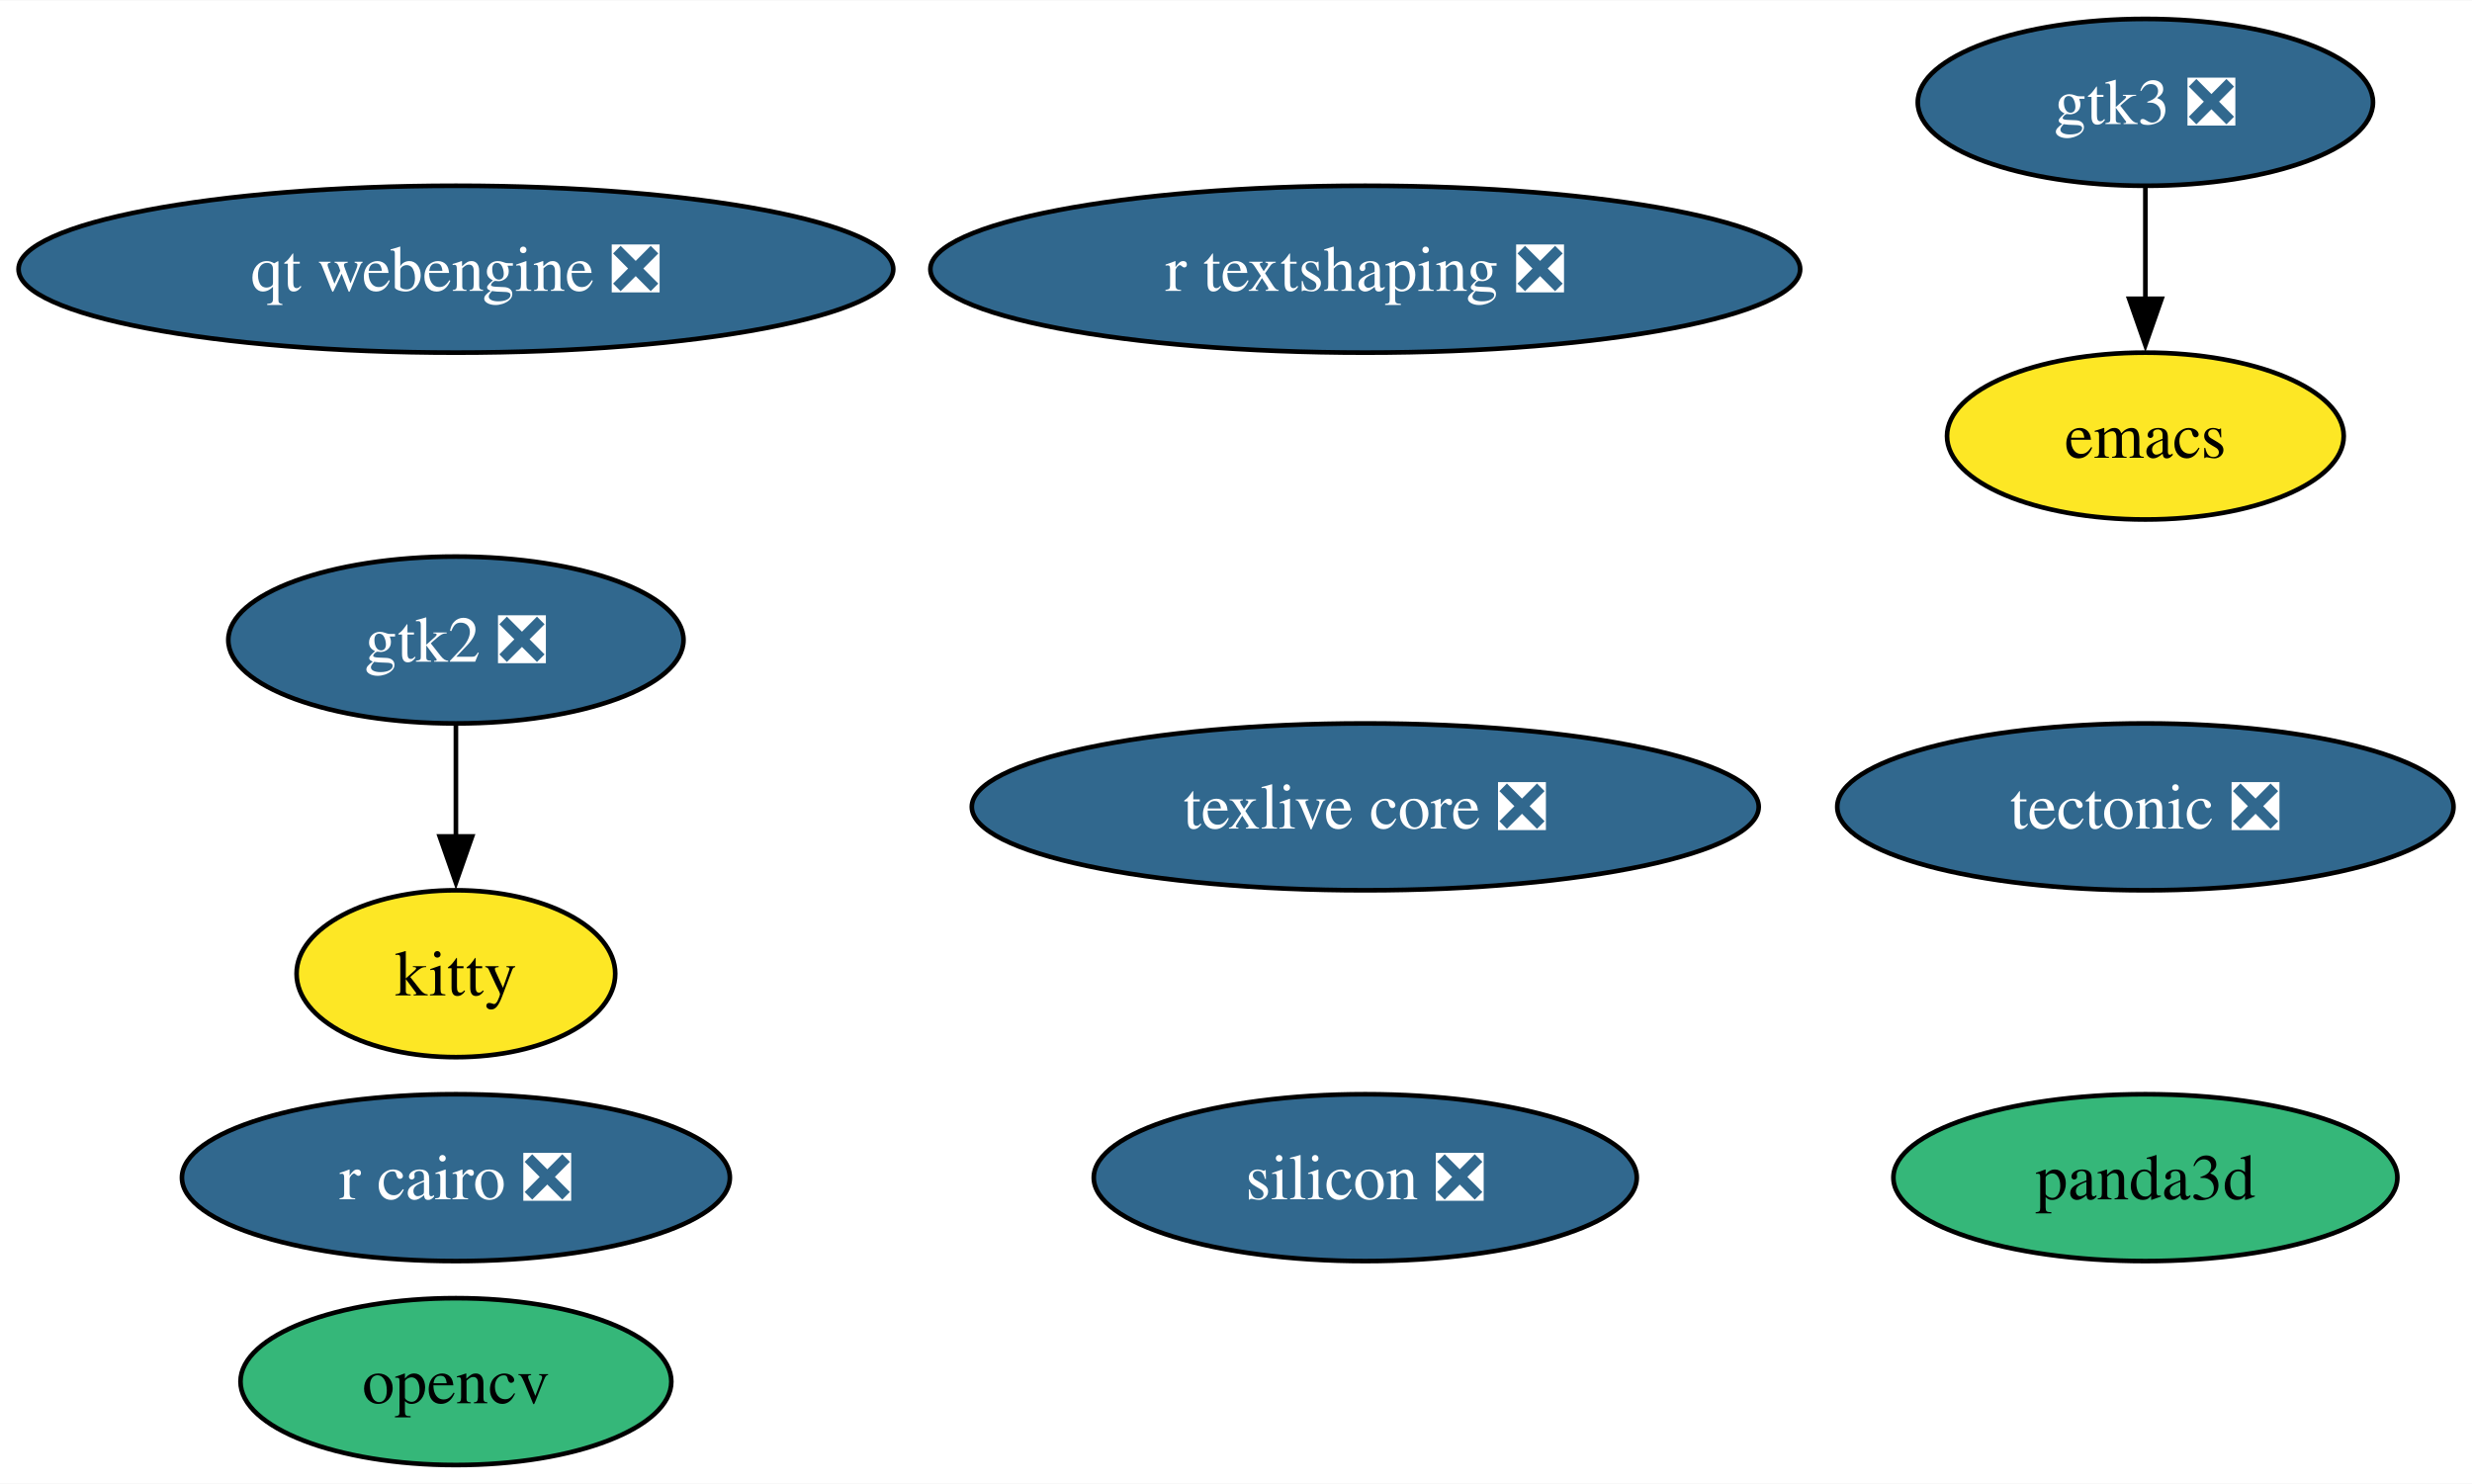
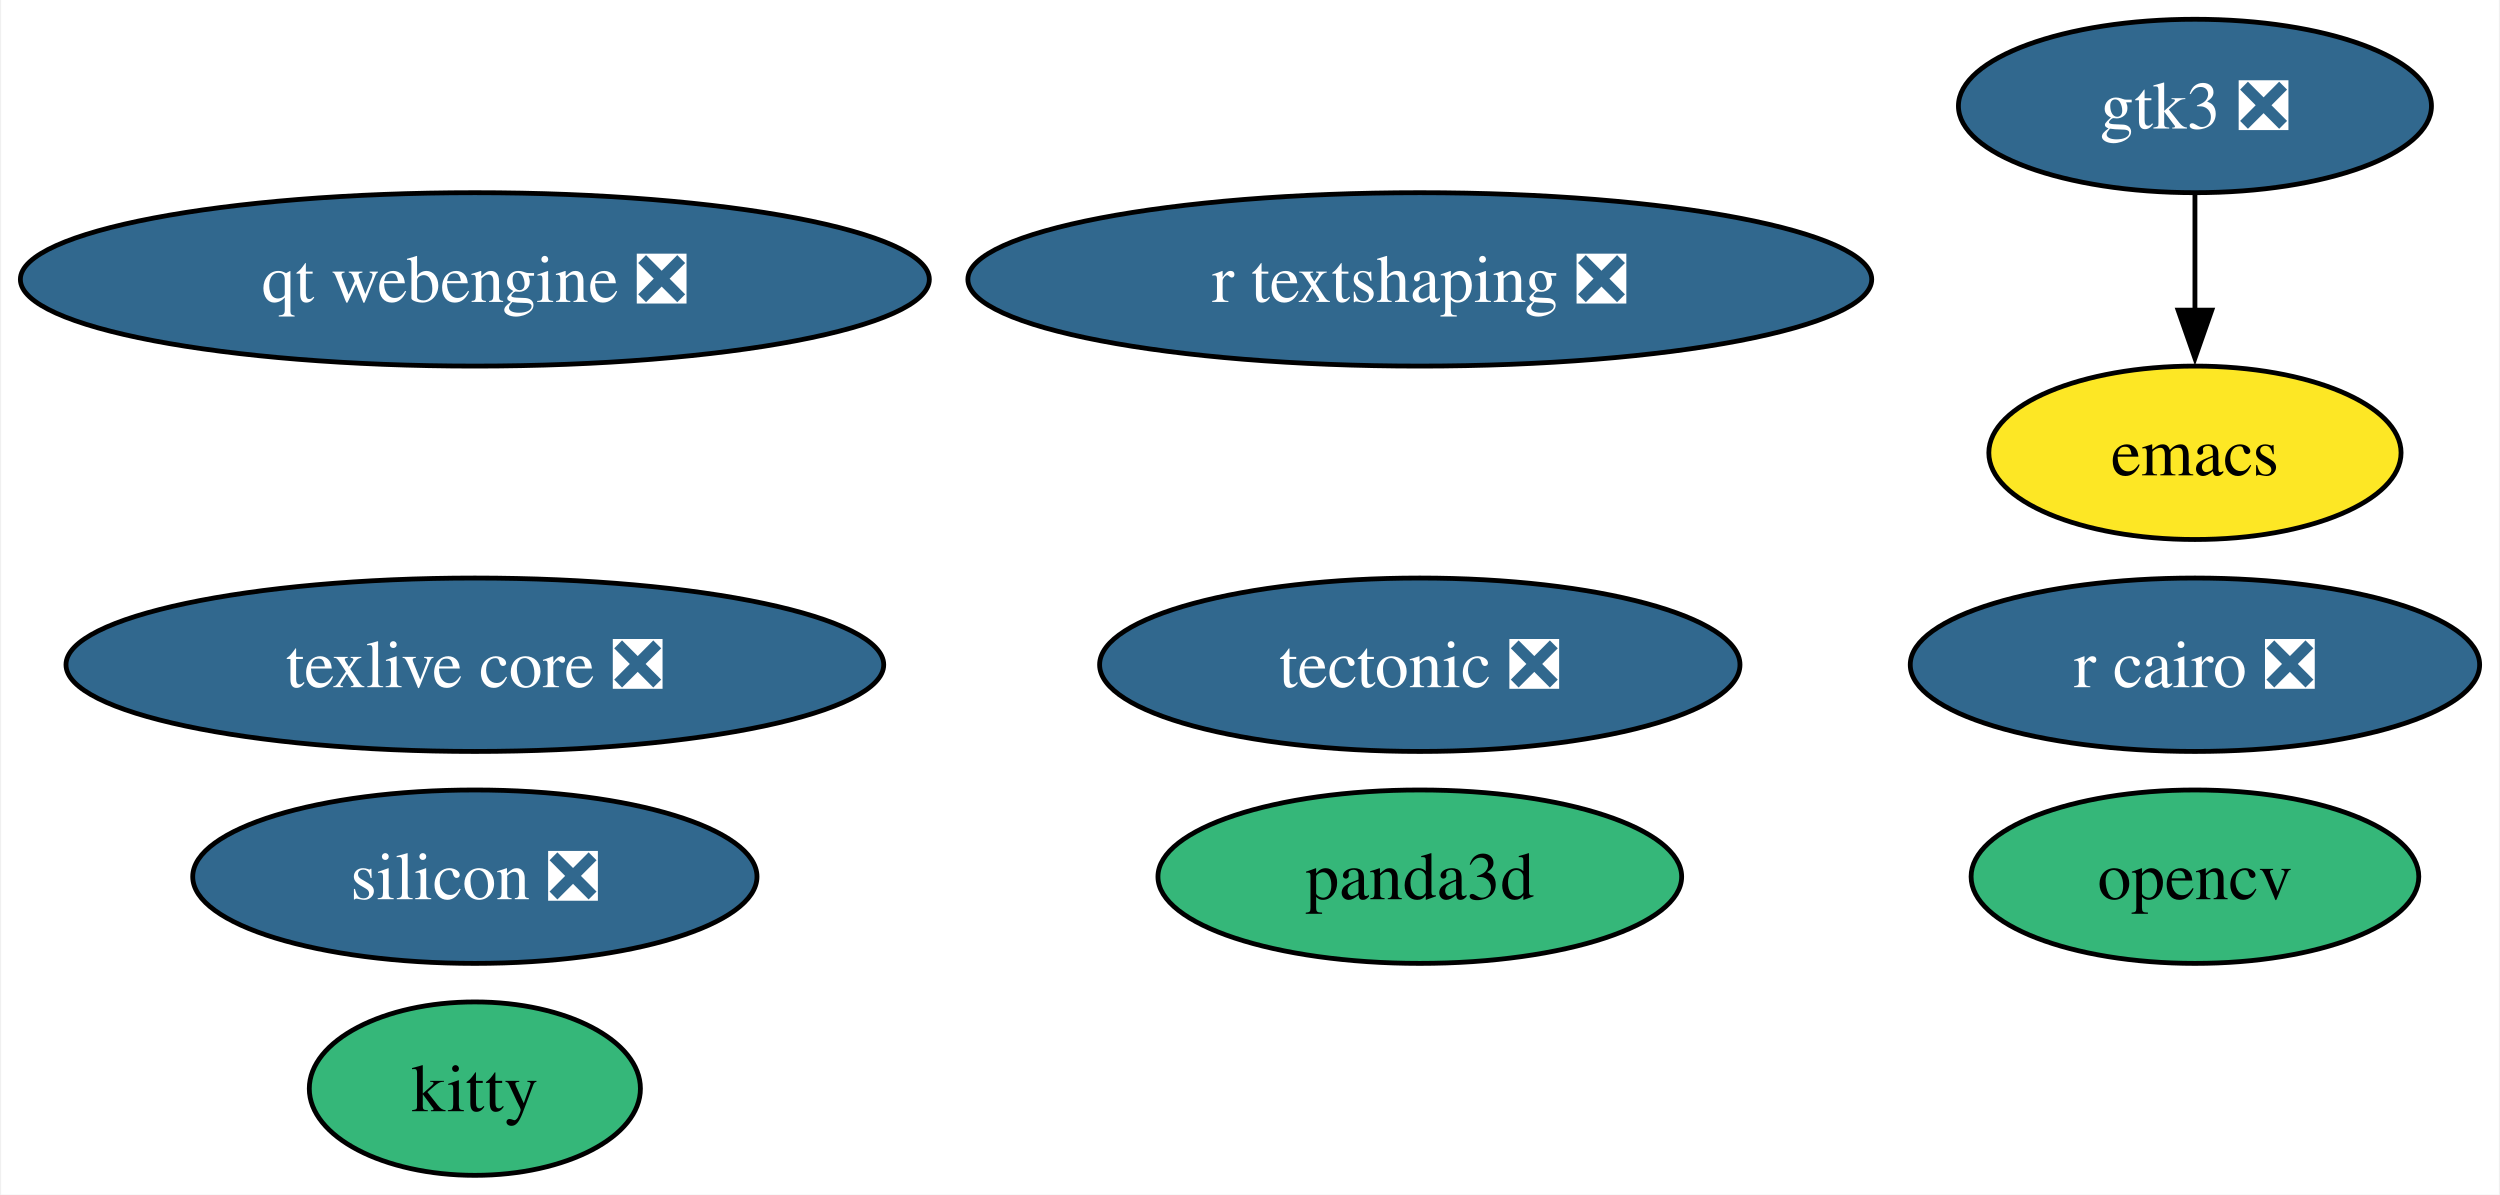
- <svg xmlns="http://www.w3.org/2000/svg" xmlns:xlink="http://www.w3.org/1999/xlink" width="533pt" height="320pt" viewBox="0.00 0.00 533.27 320.00">
-   <g id="graph0" class="graph" transform="scale(1 1) rotate(0) translate(4 316)">
-     <polygon fill="white" stroke="none" points="-4,4 -4,-316 529.27,-316 529.27,4 -4,4" />
+ <svg xmlns="http://www.w3.org/2000/svg" xmlns:xlink="http://www.w3.org/1999/xlink" width="519pt" height="248pt" viewBox="0.00 0.00 518.54 248.00">
+   <g id="graph0" class="graph" transform="scale(1 1) rotate(0) translate(4 244)">
+     <polygon fill="white" stroke="none" points="-4,4 -4,-244 514.54,-244 514.54,4 -4,4" />
    <g id="node1" class="node">
      <g id="a_node1">
        <a xlink:href="https://github.com/conda-forge/emacs-feedstock" xlink:title="emacs">
-           <ellipse fill="#fde725" stroke="black" cx="458.81" cy="-222" rx="42.79" ry="18" />
-           <text text-anchor="middle" x="458.81" y="-217.32" font-family="Times,serif" font-size="14.00">emacs</text>
+           <ellipse fill="#fde725" stroke="black" cx="451.44" cy="-150" rx="42.79" ry="18" />
+           <text text-anchor="middle" x="451.44" y="-145.32" font-family="Times,serif" font-size="14.00">emacs</text>
        </a>
      </g>
    </g>
    <g id="node2" class="node">
      <g id="a_node2">
        <a xlink:href="https://github.com/conda-forge/opencv-feedstock" xlink:title="opencv">
-           <ellipse fill="#35b779" stroke="black" cx="94.35" cy="-18" rx="46.47" ry="18" />
-           <text text-anchor="middle" x="94.35" y="-13.32" font-family="Times,serif" font-size="14.00">opencv</text>
+           <ellipse fill="#35b779" stroke="black" cx="451.44" cy="-62" rx="46.47" ry="18" />
+           <text text-anchor="middle" x="451.44" y="-57.33" font-family="Times,serif" font-size="14.00">opencv</text>
        </a>
      </g>
    </g>
    <g id="node3" class="node">
      <g id="a_node3">
        <a xlink:href="https://github.com/conda-forge/r-cairo-feedstock/pull/42" xlink:title="r cairo ❎">
-           <ellipse fill="#31688e" stroke="black" cx="94.35" cy="-62" rx="59.1" ry="18" />
-           <text text-anchor="middle" x="94.35" y="-57.33" font-family="Times,serif" font-size="14.00" fill="white">r cairo ❎</text>
+           <ellipse fill="#31688e" stroke="black" cx="451.44" cy="-106" rx="59.1" ry="18" />
+           <text text-anchor="middle" x="451.44" y="-101.33" font-family="Times,serif" font-size="14.00" fill="white">r cairo ❎</text>
        </a>
      </g>
    </g>
    <g id="node4" class="node">
      <g id="a_node4">
        <a xlink:href="https://github.com/conda-forge/tectonic-feedstock/pull/73" xlink:title="tectonic ❎">
-           <ellipse fill="#31688e" stroke="black" cx="458.81" cy="-142" rx="66.47" ry="18" />
-           <text text-anchor="middle" x="458.81" y="-137.32" font-family="Times,serif" font-size="14.00" fill="white">tectonic ❎</text>
+           <ellipse fill="#31688e" stroke="black" cx="290.52" cy="-106" rx="66.47" ry="18" />
+           <text text-anchor="middle" x="290.52" y="-101.33" font-family="Times,serif" font-size="14.00" fill="white">tectonic ❎</text>
        </a>
      </g>
    </g>
    <g id="node5" class="node">
      <g id="a_node5">
        <a xlink:href="https://github.com/conda-forge/texlive-core-feedstock/pull/100" xlink:title="texlive core ❎">
-           <ellipse fill="#31688e" stroke="black" cx="290.52" cy="-142" rx="84.88" ry="18" />
-           <text text-anchor="middle" x="290.52" y="-137.32" font-family="Times,serif" font-size="14.00" fill="white">texlive core ❎</text>
+           <ellipse fill="#31688e" stroke="black" cx="94.35" cy="-106" rx="84.88" ry="18" />
+           <text text-anchor="middle" x="94.35" y="-101.33" font-family="Times,serif" font-size="14.00" fill="white">texlive core ❎</text>
        </a>
      </g>
    </g>
    <g id="node6" class="node">
      <g id="a_node6">
-         <a xlink:href="https://github.com/conda-forge/gtk2-feedstock/pull/28" xlink:title="gtk2 ❎">
-           <ellipse fill="#31688e" stroke="black" cx="94.35" cy="-178" rx="49.1" ry="18" />
-           <text text-anchor="middle" x="94.35" y="-173.32" font-family="Times,serif" font-size="14.00" fill="white">gtk2 ❎</text>
+         <a xlink:href="https://github.com/conda-forge/kitty-feedstock" xlink:title="kitty">
+           <ellipse fill="#35b779" stroke="black" cx="94.35" cy="-18" rx="34.37" ry="18" />
+           <text text-anchor="middle" x="94.35" y="-13.32" font-family="Times,serif" font-size="14.00">kitty</text>
        </a>
      </g>
    </g>
    <g id="node7" class="node">
      <g id="a_node7">
-         <a xlink:href="https://github.com/conda-forge/kitty-feedstock" xlink:title="kitty">
-           <ellipse fill="#fde725" stroke="black" cx="94.35" cy="-106" rx="34.37" ry="18" />
-           <text text-anchor="middle" x="94.35" y="-101.33" font-family="Times,serif" font-size="14.00">kitty</text>
+         <a xlink:href="https://github.com/conda-forge/gtk3-feedstock/pull/73" xlink:title="gtk3 ❎">
+           <ellipse fill="#31688e" stroke="black" cx="451.44" cy="-222" rx="49.1" ry="18" />
+           <text text-anchor="middle" x="451.44" y="-217.32" font-family="Times,serif" font-size="14.00" fill="white">gtk3 ❎</text>
        </a>
      </g>
    </g>
    <g id="edge1" class="edge">
-       <path fill="none" stroke="black" d="M94.35,-159.7C94.35,-152.41 94.35,-143.73 94.35,-135.54" />
-       <polygon fill="black" stroke="black" points="97.85,-135.62 94.35,-125.62 90.85,-135.62 97.85,-135.62" />
+       <path fill="none" stroke="black" d="M451.44,-203.7C451.44,-196.41 451.44,-187.73 451.44,-179.54" />
+       <polygon fill="black" stroke="black" points="454.94,-179.62 451.44,-169.62 447.94,-179.62 454.94,-179.62" />
    </g>
    <g id="node8" class="node">
      <g id="a_node8">
-         <a xlink:href="https://github.com/conda-forge/gtk3-feedstock/pull/73" xlink:title="gtk3 ❎">
-           <ellipse fill="#31688e" stroke="black" cx="458.81" cy="-294" rx="49.1" ry="18" />
-           <text text-anchor="middle" x="458.81" y="-289.32" font-family="Times,serif" font-size="14.00" fill="white">gtk3 ❎</text>
+         <a xlink:href="https://github.com/conda-forge/r-textshaping-feedstock/pull/27" xlink:title="r textshaping ❎">
+           <ellipse fill="#31688e" stroke="black" cx="290.52" cy="-186" rx="93.82" ry="18" />
+           <text text-anchor="middle" x="290.52" y="-181.32" font-family="Times,serif" font-size="14.00" fill="white">r textshaping ❎</text>
        </a>
      </g>
    </g>
-     <g id="edge2" class="edge">
-       <path fill="none" stroke="black" d="M458.81,-275.7C458.81,-268.41 458.81,-259.73 458.81,-251.54" />
-       <polygon fill="black" stroke="black" points="462.31,-251.62 458.81,-241.62 455.31,-251.62 462.31,-251.62" />
-     </g>
    <g id="node9" class="node">
      <g id="a_node9">
-         <a xlink:href="https://github.com/conda-forge/r-textshaping-feedstock/pull/27" xlink:title="r textshaping ❎">
-           <ellipse fill="#31688e" stroke="black" cx="290.52" cy="-258" rx="93.82" ry="18" />
-           <text text-anchor="middle" x="290.52" y="-253.32" font-family="Times,serif" font-size="14.00" fill="white">r textshaping ❎</text>
+         <a xlink:href="https://github.com/conda-forge/panda3d-feedstock" xlink:title="panda3d">
+           <ellipse fill="#35b779" stroke="black" cx="290.52" cy="-62" rx="54.36" ry="18" />
+           <text text-anchor="middle" x="290.52" y="-57.33" font-family="Times,serif" font-size="14.00">panda3d</text>
        </a>
      </g>
    </g>
    <g id="node10" class="node">
      <g id="a_node10">
-         <a xlink:href="https://github.com/conda-forge/panda3d-feedstock" xlink:title="panda3d">
-           <ellipse fill="#35b779" stroke="black" cx="458.81" cy="-62" rx="54.36" ry="18" />
-           <text text-anchor="middle" x="458.81" y="-57.33" font-family="Times,serif" font-size="14.00">panda3d</text>
+         <a xlink:href="https://github.com/conda-forge/qt-webengine-feedstock/pull/71" xlink:title="qt webengine ❎">
+           <ellipse fill="#31688e" stroke="black" cx="94.35" cy="-186" rx="94.35" ry="18" />
+           <text text-anchor="middle" x="94.35" y="-181.32" font-family="Times,serif" font-size="14.00" fill="white">qt webengine ❎</text>
        </a>
      </g>
    </g>
    <g id="node11" class="node">
      <g id="a_node11">
-         <a xlink:href="https://github.com/conda-forge/qt-webengine-feedstock/pull/71" xlink:title="qt webengine ❎">
-           <ellipse fill="#31688e" stroke="black" cx="94.35" cy="-258" rx="94.35" ry="18" />
-           <text text-anchor="middle" x="94.35" y="-253.32" font-family="Times,serif" font-size="14.00" fill="white">qt webengine ❎</text>
-         </a>
-       </g>
-     </g>
-     <g id="node12" class="node">
-       <g id="a_node12">
        <a xlink:href="https://github.com/conda-forge/silicon-feedstock/pull/4" xlink:title="silicon ❎">
-           <ellipse fill="#31688e" stroke="black" cx="290.52" cy="-62" rx="58.57" ry="18" />
-           <text text-anchor="middle" x="290.52" y="-57.33" font-family="Times,serif" font-size="14.00" fill="white">silicon ❎</text>
+           <ellipse fill="#31688e" stroke="black" cx="94.35" cy="-62" rx="58.57" ry="18" />
+           <text text-anchor="middle" x="94.35" y="-57.33" font-family="Times,serif" font-size="14.00" fill="white">silicon ❎</text>
        </a>
      </g>
    </g>
  </g>
</svg>
